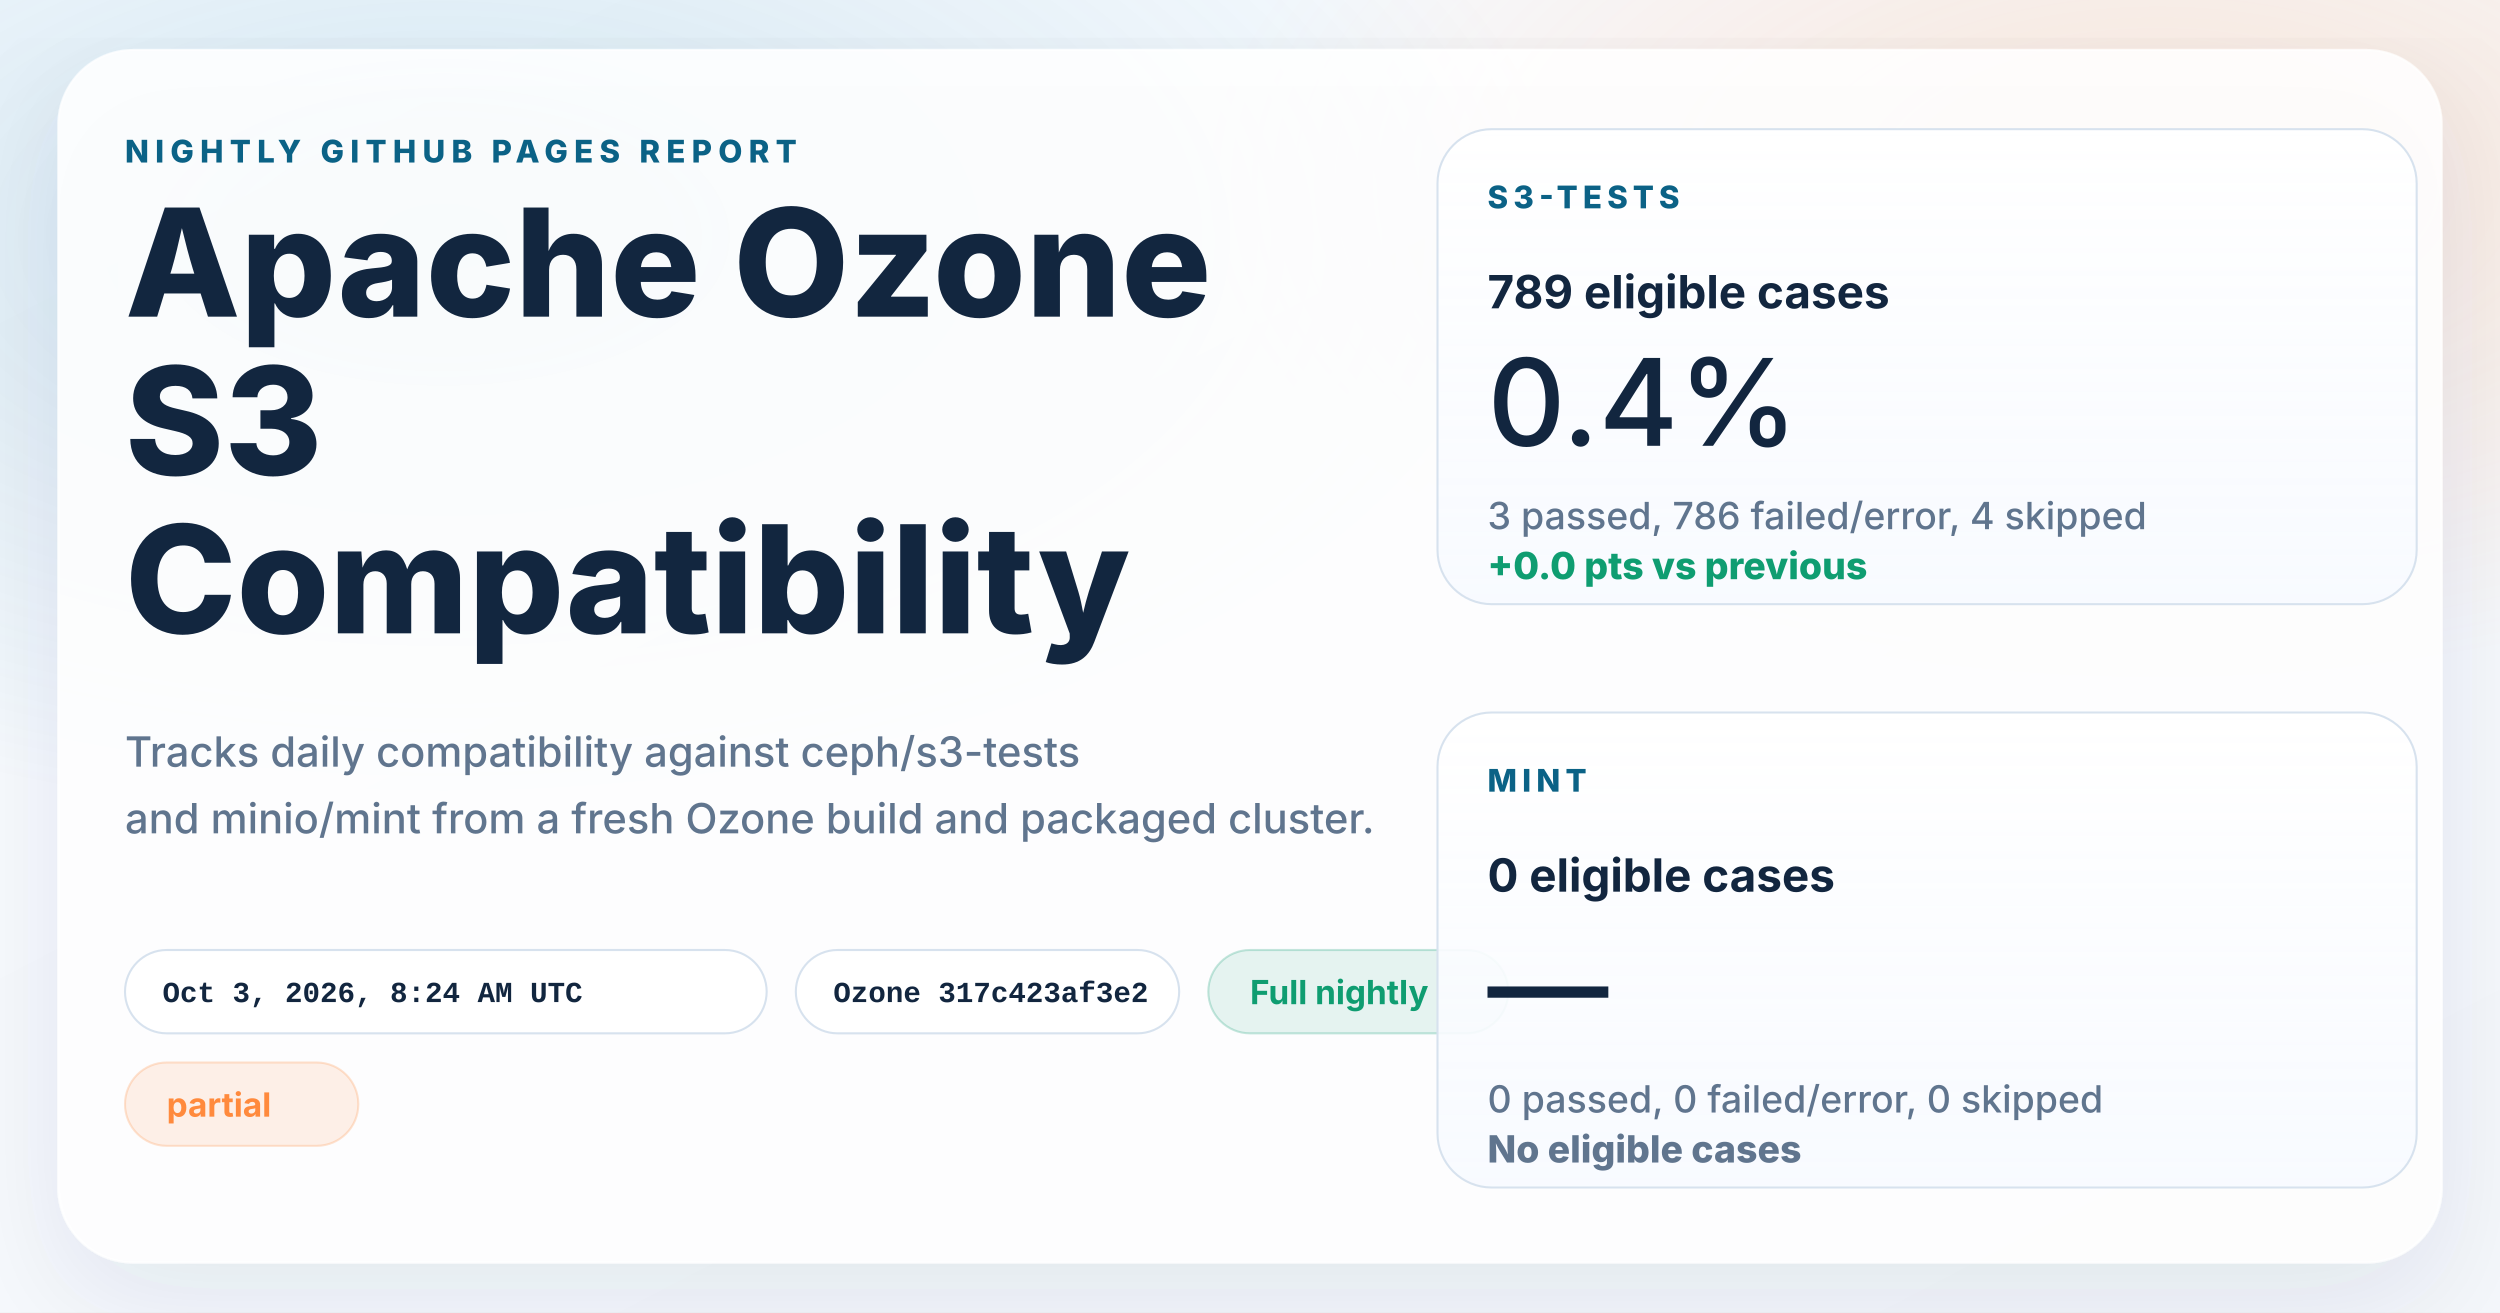
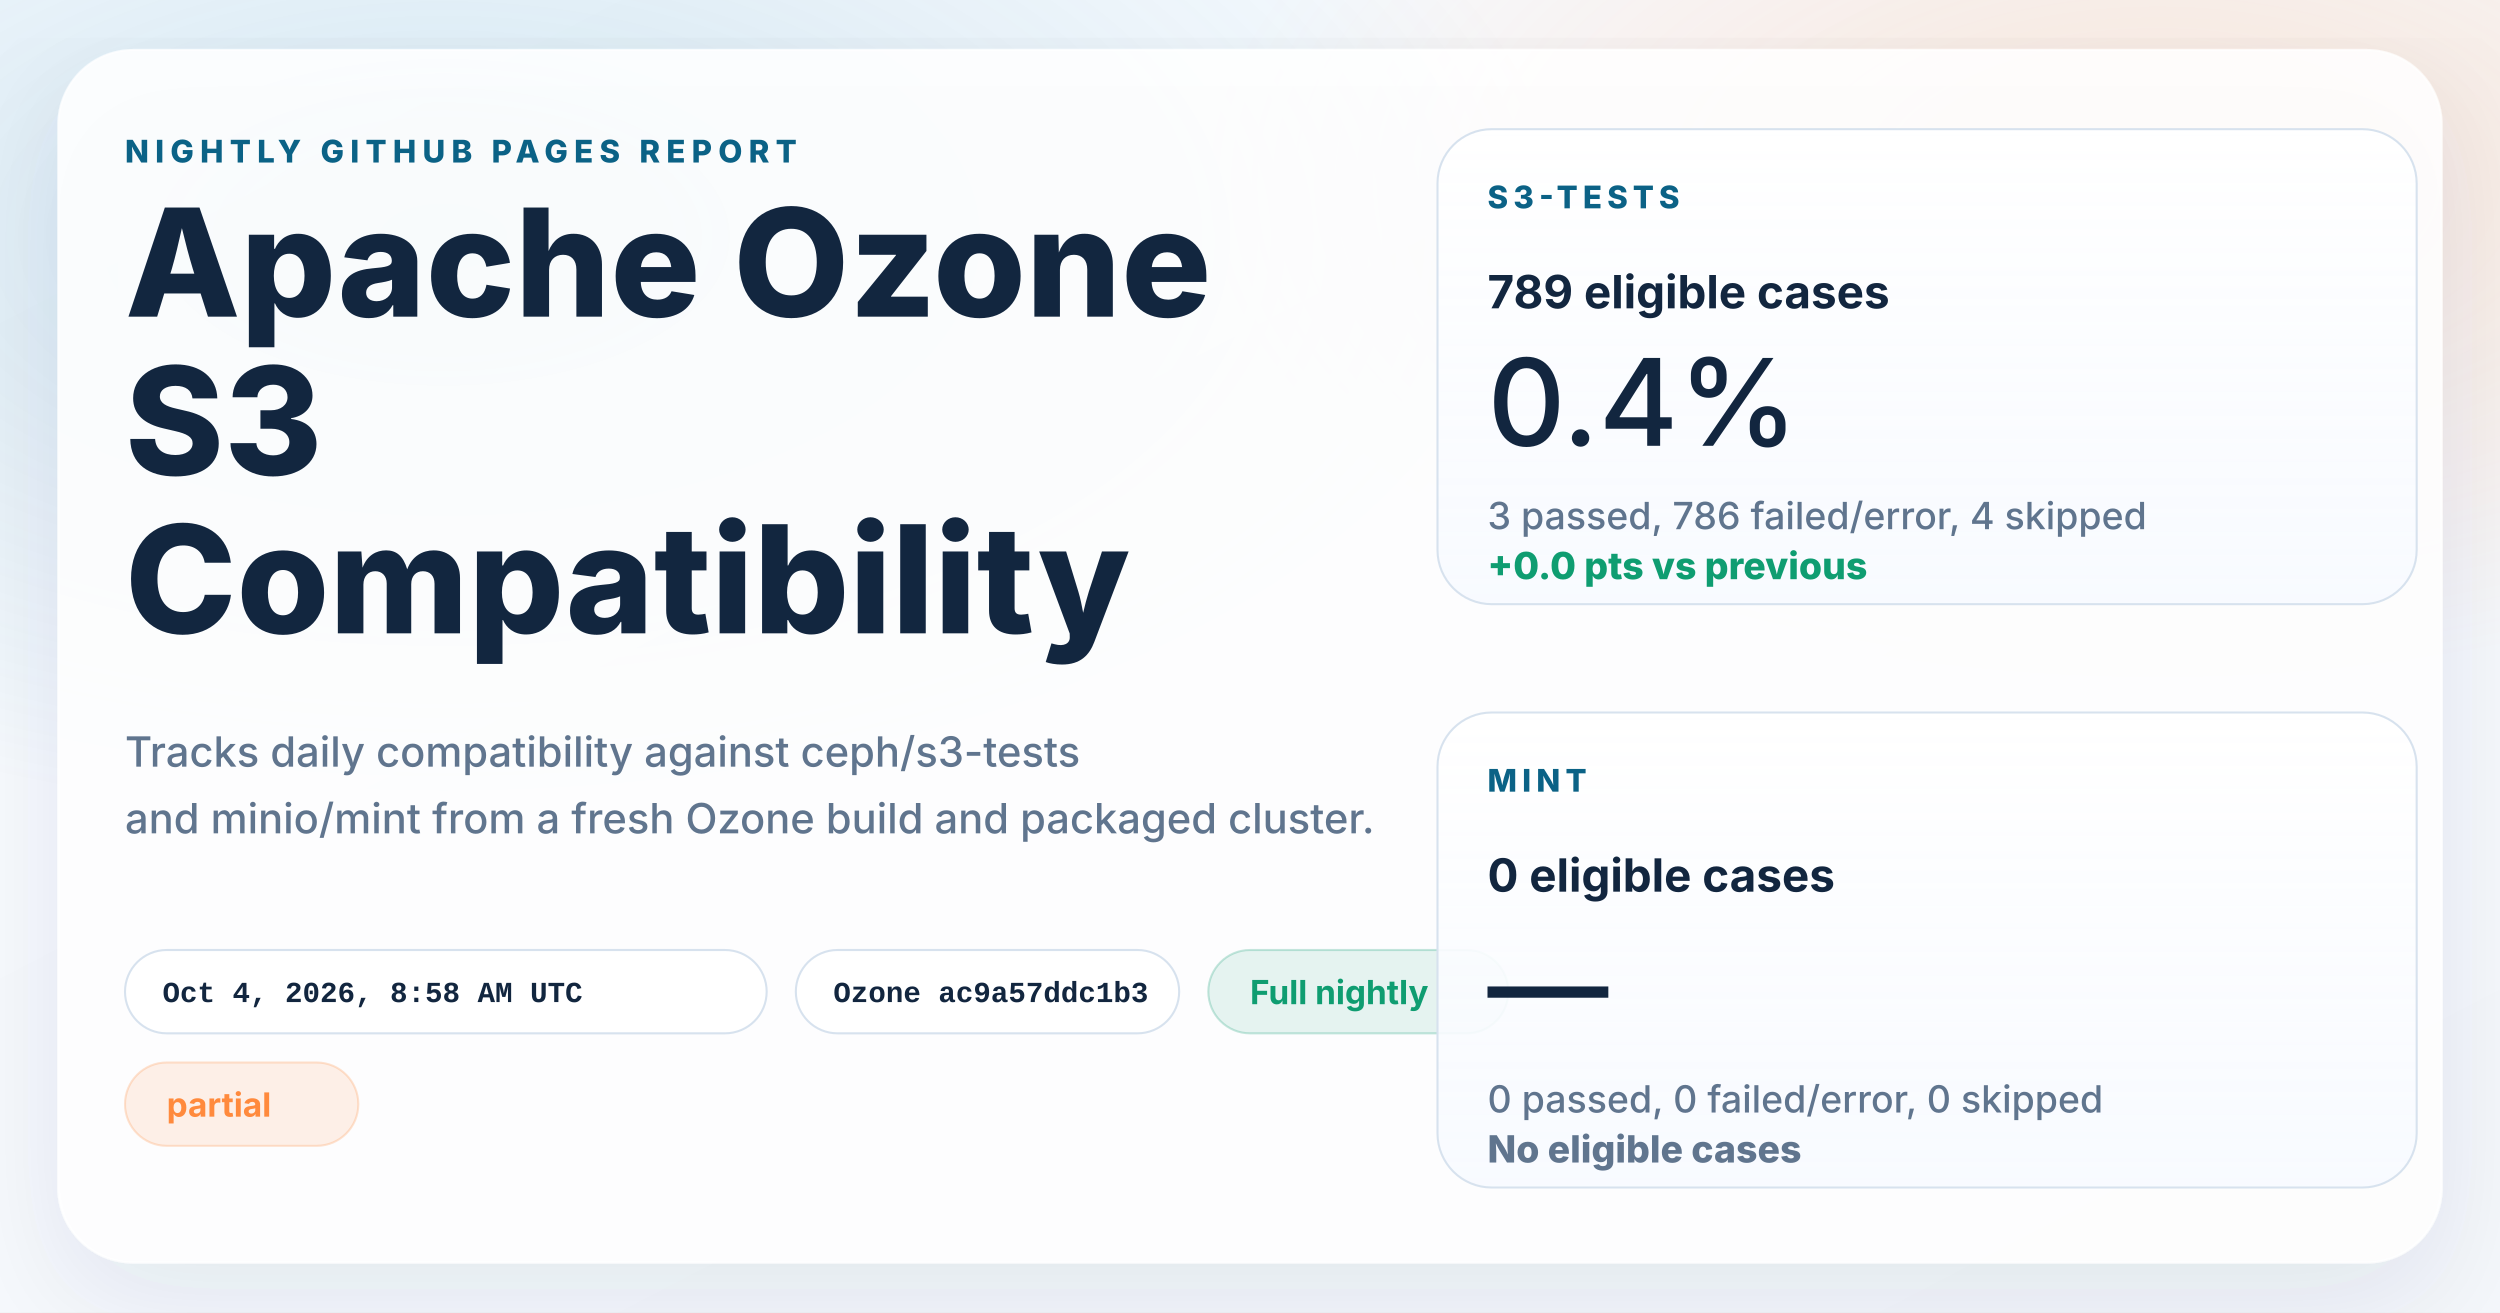
<svg xmlns="http://www.w3.org/2000/svg" width="1200" height="630" viewBox="0 0 1200 630" role="img" aria-labelledby="title desc">
  <defs>
    <linearGradient id="page" x1="0%" y1="0%" x2="100%" y2="100%">
      <stop offset="0%" stop-color="#f8fbff" />
      <stop offset="100%" stop-color="#f4f7fb" />
    </linearGradient>
    <radialGradient id="glowBlue" cx="18%" cy="18%" r="45%">
      <stop offset="0%" stop-color="#0d7fab" stop-opacity="0.16" />
      <stop offset="100%" stop-color="#0d7fab" stop-opacity="0" />
    </radialGradient>
    <radialGradient id="glowWarm" cx="86%" cy="14%" r="38%">
      <stop offset="0%" stop-color="#ff8a3d" stop-opacity="0.18" />
      <stop offset="100%" stop-color="#ff8a3d" stop-opacity="0" />
    </radialGradient>
    <linearGradient id="card" x1="0%" y1="0%" x2="0%" y2="100%">
      <stop offset="0%" stop-color="#ffffff" stop-opacity="0.96" />
      <stop offset="100%" stop-color="#f7faff" stop-opacity="0.88" />
    </linearGradient>
    <filter id="shadow" x="-10%" y="-10%" width="120%" height="120%">
      <feDropShadow dx="0" dy="18" stdDeviation="28" flood-color="#102d4c" flood-opacity="0.10" />
    </filter>
  </defs>
  <rect width="1200" height="630" fill="url(#page)" />
  <rect width="1200" height="630" fill="url(#glowBlue)" />
  <rect width="1200" height="630" fill="url(#glowWarm)" />
  <g filter="url(#shadow)">
    <rect x="28" y="24" width="1144" height="582" rx="36" fill="#ffffff" fill-opacity="0.86" stroke="#ffffff" stroke-opacity="0.75" />
  </g>
  <g font-family="system-ui, -apple-system, BlinkMacSystemFont, 'Segoe UI', sans-serif" fill="#12263f">
    <text x="60" y="78" font-size="15" font-weight="800" letter-spacing="3" fill="#0b6286">NIGHTLY GITHUB PAGES REPORT</text>
    <text x="60" y="152" font-size="72" font-weight="800">Apache Ozone</text>
    <text x="60" y="228" font-size="72" font-weight="800">S3</text>
    <text x="60" y="304" font-size="72" font-weight="800">Compatibility</text>
    <text x="60" y="368" font-size="20" font-weight="500" fill="#60758e">Tracks daily compatibility against ceph/s3-tests</text>
    <text x="60" y="400" font-size="20" font-weight="500" fill="#60758e">and minio/mint from a fresh Ozone build and packaged cluster.</text>
  </g>
  <g font-family="'SFMono-Regular', Consolas, 'Liberation Mono', monospace" font-size="14" font-weight="600">
    <g transform="translate(60 456)">
      <rect width="308" height="40" rx="20" fill="#ffffff" fill-opacity="0.94" stroke="#d7e2ee" />
-       <text x="18" y="25" fill="#12263f">Oct 3, 2026, 8:24 AM UTC</text>
+       <text x="18" y="25" fill="#12263f">Oct 4, 2026, 8:58 AM UTC</text>
    </g>
    <g transform="translate(382 456)">
      <rect width="184" height="40" rx="20" fill="#ffffff" fill-opacity="0.94" stroke="#d7e2ee" />
-       <text x="18" y="25" fill="#12263f">Ozone 317c423af3e2</text>
+       <text x="18" y="25" fill="#12263f">Ozone ac9a57ddc1b3</text>
    </g>
  </g>
  <g font-family="system-ui, -apple-system, BlinkMacSystemFont, 'Segoe UI', sans-serif" font-size="16" font-weight="700">
    <g transform="translate(580 456)">
      <rect width="144" height="40" rx="20" fill="#0f9d71" fill-opacity="0.10" stroke="#0f9d71" stroke-opacity="0.24" />
      <text x="20" y="26" fill="#0f9d71">Full nightly</text>
    </g>
    <g transform="translate(60 510)">
      <rect width="112" height="40" rx="20" fill="#ff8a3d" fill-opacity="0.12" stroke="#ff8a3d" stroke-opacity="0.24" />
      <text x="20" y="26" fill="#ff8a3d">partial</text>
    </g>
  </g>
  <g font-family="system-ui, -apple-system, BlinkMacSystemFont, 'Segoe UI', sans-serif" fill="#12263f">
    <g transform="translate(690 62)">
      <rect width="470" height="228" rx="26" fill="url(#card)" stroke="#d7e2ee" />
      <text x="24" y="38" font-size="15" font-weight="800" letter-spacing="2.5" fill="#0b6286">S3-TESTS</text>
      <text x="24" y="86" font-size="22" font-weight="700">789 eligible cases</text>
      <text x="24" y="152" font-size="58" font-weight="500">0.4%</text>
      <text x="24" y="192" font-size="18" font-weight="500" fill="#60758e">3 passed, 786 failed/error, 4 skipped</text>
      <text x="24" y="216" font-size="18" font-weight="800" fill="#0f9d71">+0.0 pts vs previous</text>
    </g>
    <g transform="translate(690 342)">
      <rect width="470" height="228" rx="26" fill="url(#card)" stroke="#d7e2ee" />
      <text x="24" y="38" font-size="15" font-weight="800" letter-spacing="2.5" fill="#0b6286">MINT</text>
      <text x="24" y="86" font-size="22" font-weight="700">0 eligible cases</text>
      <text x="24" y="152" font-size="58" font-weight="500">—</text>
      <text x="24" y="192" font-size="18" font-weight="500" fill="#60758e">0 passed, 0 failed/error, 0 skipped</text>
      <text x="24" y="216" font-size="18" font-weight="800" fill="#60758e">No eligible cases</text>
    </g>
  </g>
</svg>
